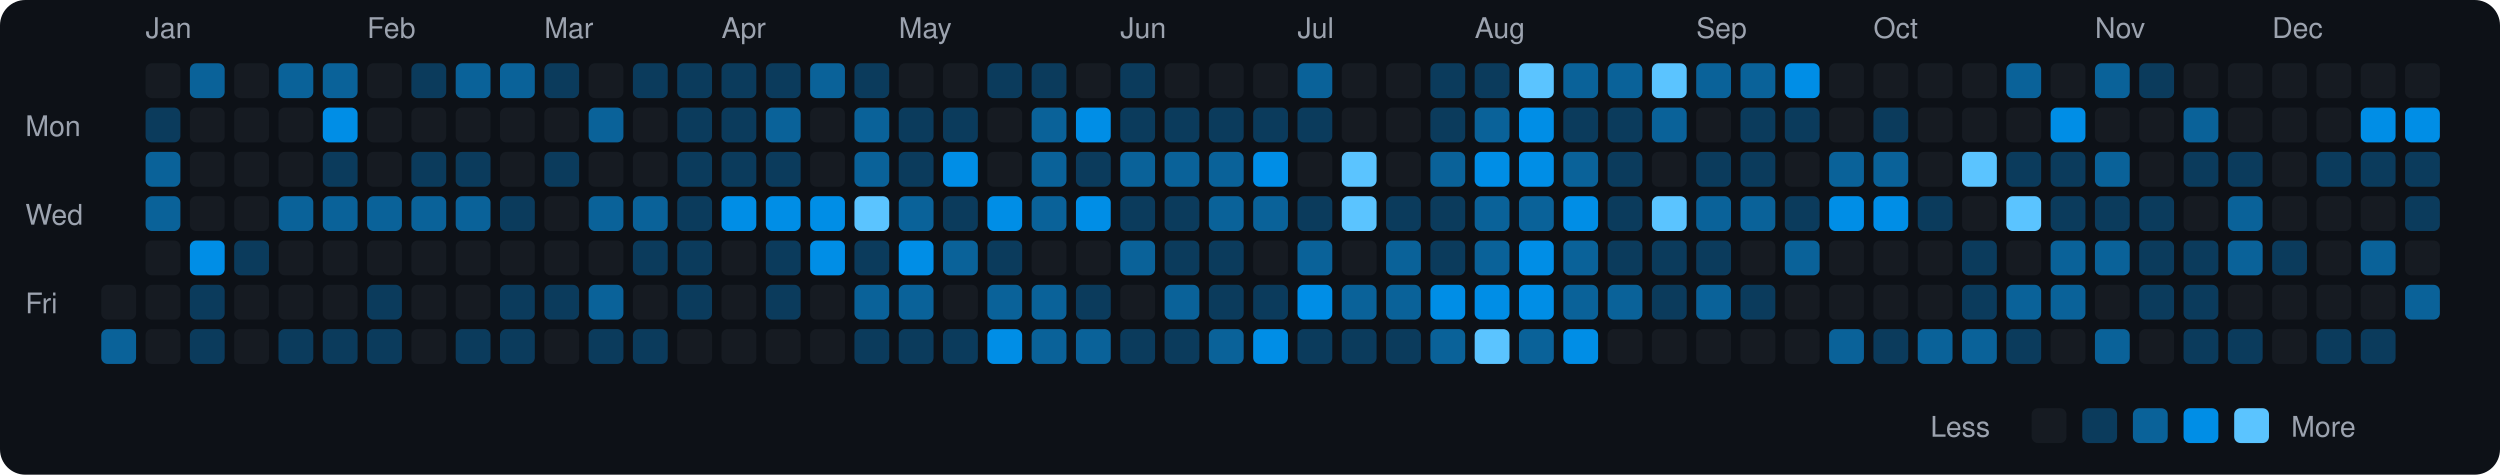
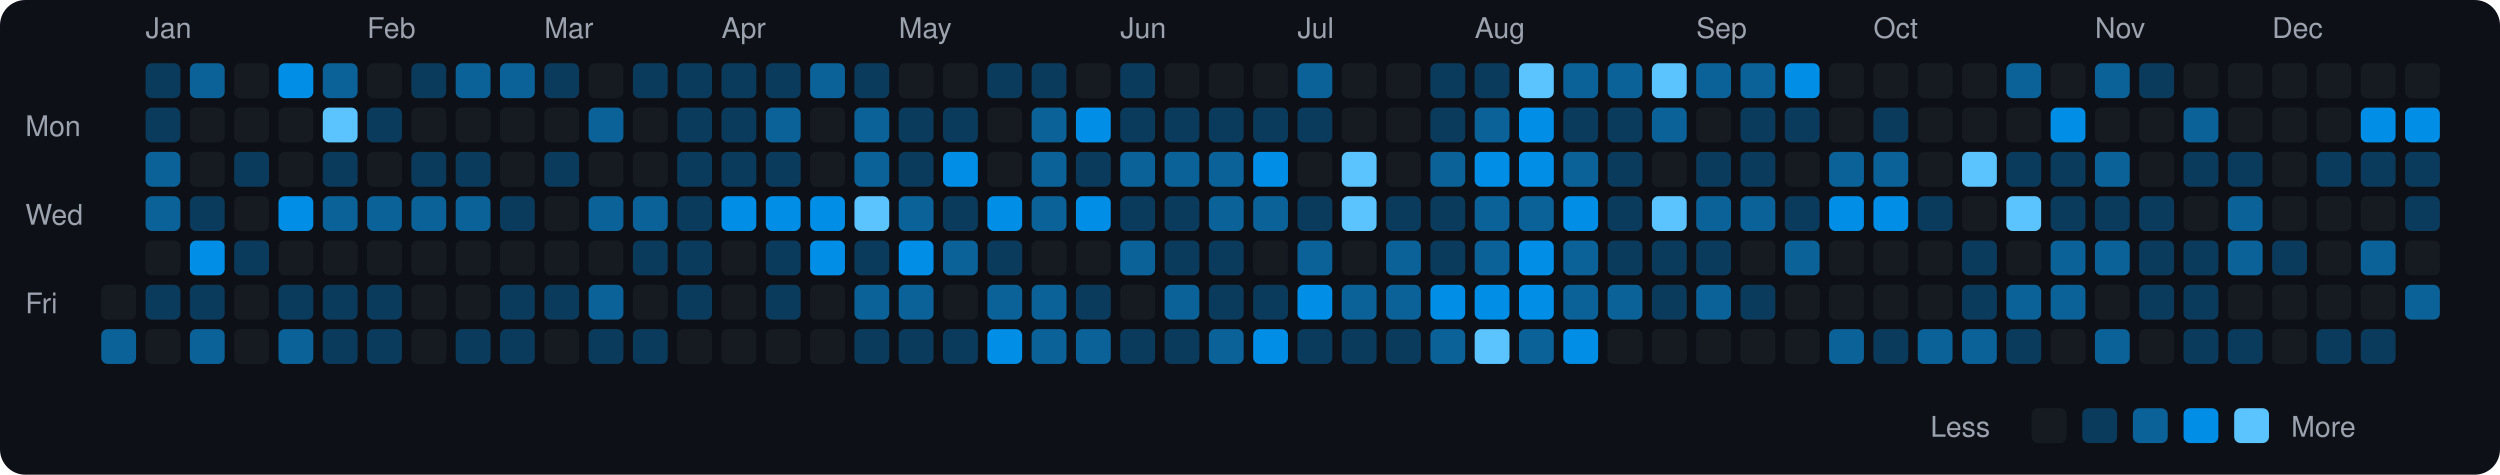
<svg xmlns="http://www.w3.org/2000/svg" viewBox="0 0 790 150" width="790" height="150">
  <rect width="790" height="150" fill="#0d1117" rx="8" ry="8" />
  <text x="8" y="43" fill="#9ca3af" font-size="9" font-family="-apple-system, BlinkMacSystemFont, 'Segoe UI', Helvetica, Arial, sans-serif">Mon</text>
  <text x="8" y="71" fill="#9ca3af" font-size="9" font-family="-apple-system, BlinkMacSystemFont, 'Segoe UI', Helvetica, Arial, sans-serif">Wed</text>
  <text x="8" y="99" fill="#9ca3af" font-size="9" font-family="-apple-system, BlinkMacSystemFont, 'Segoe UI', Helvetica, Arial, sans-serif">Fri</text>
  <rect x="32" y="90" width="11" height="11" rx="2" ry="2" fill="#161b22">
    </rect>
  <rect x="32" y="104" width="11" height="11" rx="2" ry="2" fill="#0a6299">
    </rect>
  <text x="46" y="12" fill="#9ca3af" font-size="9" font-family="-apple-system, BlinkMacSystemFont, 'Segoe UI', Helvetica, Arial, sans-serif">Jan</text>
-   <rect x="46" y="20" width="11" height="11" rx="2" ry="2" fill="#161b22">
+   <rect x="46" y="20" width="11" height="11" rx="2" ry="2" fill="#0b3b5c">
    </rect>
  <rect x="46" y="34" width="11" height="11" rx="2" ry="2" fill="#0b3b5c">
    </rect>
  <rect x="46" y="48" width="11" height="11" rx="2" ry="2" fill="#0a6299">
    </rect>
  <rect x="46" y="62" width="11" height="11" rx="2" ry="2" fill="#0a6299">
    </rect>
  <rect x="46" y="76" width="11" height="11" rx="2" ry="2" fill="#161b22">
    </rect>
-   <rect x="46" y="90" width="11" height="11" rx="2" ry="2" fill="#161b22">
+   <rect x="46" y="90" width="11" height="11" rx="2" ry="2" fill="#0b3b5c">
    </rect>
  <rect x="46" y="104" width="11" height="11" rx="2" ry="2" fill="#161b22">
    </rect>
  <rect x="60" y="20" width="11" height="11" rx="2" ry="2" fill="#0a6299">
    </rect>
  <rect x="60" y="34" width="11" height="11" rx="2" ry="2" fill="#161b22">
    </rect>
  <rect x="60" y="48" width="11" height="11" rx="2" ry="2" fill="#161b22">
    </rect>
-   <rect x="60" y="62" width="11" height="11" rx="2" ry="2" fill="#161b22">
+   <rect x="60" y="62" width="11" height="11" rx="2" ry="2" fill="#0b3b5c">
    </rect>
  <rect x="60" y="76" width="11" height="11" rx="2" ry="2" fill="#008ee6">
    </rect>
  <rect x="60" y="90" width="11" height="11" rx="2" ry="2" fill="#0b3b5c">
    </rect>
-   <rect x="60" y="104" width="11" height="11" rx="2" ry="2" fill="#0b3b5c">
+   <rect x="60" y="104" width="11" height="11" rx="2" ry="2" fill="#0a6299">
    </rect>
  <rect x="74" y="20" width="11" height="11" rx="2" ry="2" fill="#161b22">
    </rect>
  <rect x="74" y="34" width="11" height="11" rx="2" ry="2" fill="#161b22">
    </rect>
-   <rect x="74" y="48" width="11" height="11" rx="2" ry="2" fill="#161b22">
+   <rect x="74" y="48" width="11" height="11" rx="2" ry="2" fill="#0b3b5c">
    </rect>
  <rect x="74" y="62" width="11" height="11" rx="2" ry="2" fill="#161b22">
    </rect>
  <rect x="74" y="76" width="11" height="11" rx="2" ry="2" fill="#0b3b5c">
    </rect>
  <rect x="74" y="90" width="11" height="11" rx="2" ry="2" fill="#161b22">
    </rect>
  <rect x="74" y="104" width="11" height="11" rx="2" ry="2" fill="#161b22">
    </rect>
-   <rect x="88" y="20" width="11" height="11" rx="2" ry="2" fill="#0a6299">
+   <rect x="88" y="20" width="11" height="11" rx="2" ry="2" fill="#008ee6">
    </rect>
  <rect x="88" y="34" width="11" height="11" rx="2" ry="2" fill="#161b22">
    </rect>
  <rect x="88" y="48" width="11" height="11" rx="2" ry="2" fill="#161b22">
    </rect>
-   <rect x="88" y="62" width="11" height="11" rx="2" ry="2" fill="#0a6299">
+   <rect x="88" y="62" width="11" height="11" rx="2" ry="2" fill="#008ee6">
    </rect>
  <rect x="88" y="76" width="11" height="11" rx="2" ry="2" fill="#161b22">
    </rect>
-   <rect x="88" y="90" width="11" height="11" rx="2" ry="2" fill="#161b22">
-     </rect>
-   <rect x="88" y="104" width="11" height="11" rx="2" ry="2" fill="#0b3b5c">
+   <rect x="88" y="90" width="11" height="11" rx="2" ry="2" fill="#0b3b5c">
+     </rect>
+   <rect x="88" y="104" width="11" height="11" rx="2" ry="2" fill="#0a6299">
    </rect>
  <rect x="102" y="20" width="11" height="11" rx="2" ry="2" fill="#0a6299">
    </rect>
-   <rect x="102" y="34" width="11" height="11" rx="2" ry="2" fill="#008ee6">
+   <rect x="102" y="34" width="11" height="11" rx="2" ry="2" fill="#5bc4ff">
    </rect>
  <rect x="102" y="48" width="11" height="11" rx="2" ry="2" fill="#0b3b5c">
    </rect>
  <rect x="102" y="62" width="11" height="11" rx="2" ry="2" fill="#0a6299">
    </rect>
  <rect x="102" y="76" width="11" height="11" rx="2" ry="2" fill="#161b22">
    </rect>
-   <rect x="102" y="90" width="11" height="11" rx="2" ry="2" fill="#161b22">
+   <rect x="102" y="90" width="11" height="11" rx="2" ry="2" fill="#0b3b5c">
    </rect>
  <rect x="102" y="104" width="11" height="11" rx="2" ry="2" fill="#0b3b5c">
    </rect>
  <text x="116" y="12" fill="#9ca3af" font-size="9" font-family="-apple-system, BlinkMacSystemFont, 'Segoe UI', Helvetica, Arial, sans-serif">Feb</text>
  <rect x="116" y="20" width="11" height="11" rx="2" ry="2" fill="#161b22">
    </rect>
-   <rect x="116" y="34" width="11" height="11" rx="2" ry="2" fill="#161b22">
+   <rect x="116" y="34" width="11" height="11" rx="2" ry="2" fill="#0b3b5c">
    </rect>
  <rect x="116" y="48" width="11" height="11" rx="2" ry="2" fill="#161b22">
    </rect>
  <rect x="116" y="62" width="11" height="11" rx="2" ry="2" fill="#0a6299">
    </rect>
  <rect x="116" y="76" width="11" height="11" rx="2" ry="2" fill="#161b22">
    </rect>
  <rect x="116" y="90" width="11" height="11" rx="2" ry="2" fill="#0b3b5c">
    </rect>
  <rect x="116" y="104" width="11" height="11" rx="2" ry="2" fill="#0b3b5c">
    </rect>
  <rect x="130" y="20" width="11" height="11" rx="2" ry="2" fill="#0b3b5c">
    </rect>
  <rect x="130" y="34" width="11" height="11" rx="2" ry="2" fill="#161b22">
    </rect>
  <rect x="130" y="48" width="11" height="11" rx="2" ry="2" fill="#0b3b5c">
    </rect>
  <rect x="130" y="62" width="11" height="11" rx="2" ry="2" fill="#0a6299">
    </rect>
  <rect x="130" y="76" width="11" height="11" rx="2" ry="2" fill="#161b22">
    </rect>
  <rect x="130" y="90" width="11" height="11" rx="2" ry="2" fill="#161b22">
    </rect>
  <rect x="130" y="104" width="11" height="11" rx="2" ry="2" fill="#161b22">
    </rect>
  <rect x="144" y="20" width="11" height="11" rx="2" ry="2" fill="#0a6299">
    </rect>
  <rect x="144" y="34" width="11" height="11" rx="2" ry="2" fill="#161b22">
    </rect>
  <rect x="144" y="48" width="11" height="11" rx="2" ry="2" fill="#0b3b5c">
    </rect>
  <rect x="144" y="62" width="11" height="11" rx="2" ry="2" fill="#0a6299">
    </rect>
  <rect x="144" y="76" width="11" height="11" rx="2" ry="2" fill="#161b22">
    </rect>
  <rect x="144" y="90" width="11" height="11" rx="2" ry="2" fill="#161b22">
    </rect>
  <rect x="144" y="104" width="11" height="11" rx="2" ry="2" fill="#0b3b5c">
    </rect>
  <rect x="158" y="20" width="11" height="11" rx="2" ry="2" fill="#0a6299">
    </rect>
  <rect x="158" y="34" width="11" height="11" rx="2" ry="2" fill="#161b22">
    </rect>
  <rect x="158" y="48" width="11" height="11" rx="2" ry="2" fill="#161b22">
    </rect>
  <rect x="158" y="62" width="11" height="11" rx="2" ry="2" fill="#0b3b5c">
    </rect>
  <rect x="158" y="76" width="11" height="11" rx="2" ry="2" fill="#161b22">
    </rect>
  <rect x="158" y="90" width="11" height="11" rx="2" ry="2" fill="#0b3b5c">
    </rect>
  <rect x="158" y="104" width="11" height="11" rx="2" ry="2" fill="#0b3b5c">
    </rect>
  <text x="172" y="12" fill="#9ca3af" font-size="9" font-family="-apple-system, BlinkMacSystemFont, 'Segoe UI', Helvetica, Arial, sans-serif">Mar</text>
  <rect x="172" y="20" width="11" height="11" rx="2" ry="2" fill="#0b3b5c">
    </rect>
  <rect x="172" y="34" width="11" height="11" rx="2" ry="2" fill="#161b22">
    </rect>
  <rect x="172" y="48" width="11" height="11" rx="2" ry="2" fill="#0b3b5c">
    </rect>
  <rect x="172" y="62" width="11" height="11" rx="2" ry="2" fill="#161b22">
    </rect>
  <rect x="172" y="76" width="11" height="11" rx="2" ry="2" fill="#161b22">
    </rect>
  <rect x="172" y="90" width="11" height="11" rx="2" ry="2" fill="#0b3b5c">
    </rect>
  <rect x="172" y="104" width="11" height="11" rx="2" ry="2" fill="#161b22">
    </rect>
  <rect x="186" y="20" width="11" height="11" rx="2" ry="2" fill="#161b22">
    </rect>
  <rect x="186" y="34" width="11" height="11" rx="2" ry="2" fill="#0a6299">
    </rect>
  <rect x="186" y="48" width="11" height="11" rx="2" ry="2" fill="#161b22">
    </rect>
  <rect x="186" y="62" width="11" height="11" rx="2" ry="2" fill="#0a6299">
    </rect>
  <rect x="186" y="76" width="11" height="11" rx="2" ry="2" fill="#161b22">
    </rect>
  <rect x="186" y="90" width="11" height="11" rx="2" ry="2" fill="#0a6299">
    </rect>
  <rect x="186" y="104" width="11" height="11" rx="2" ry="2" fill="#0b3b5c">
    </rect>
  <rect x="200" y="20" width="11" height="11" rx="2" ry="2" fill="#0b3b5c">
    </rect>
  <rect x="200" y="34" width="11" height="11" rx="2" ry="2" fill="#161b22">
    </rect>
  <rect x="200" y="48" width="11" height="11" rx="2" ry="2" fill="#161b22">
    </rect>
  <rect x="200" y="62" width="11" height="11" rx="2" ry="2" fill="#0a6299">
    </rect>
  <rect x="200" y="76" width="11" height="11" rx="2" ry="2" fill="#0b3b5c">
    </rect>
  <rect x="200" y="90" width="11" height="11" rx="2" ry="2" fill="#161b22">
    </rect>
  <rect x="200" y="104" width="11" height="11" rx="2" ry="2" fill="#0b3b5c">
    </rect>
  <rect x="214" y="20" width="11" height="11" rx="2" ry="2" fill="#0b3b5c">
    </rect>
  <rect x="214" y="34" width="11" height="11" rx="2" ry="2" fill="#0b3b5c">
    </rect>
  <rect x="214" y="48" width="11" height="11" rx="2" ry="2" fill="#0b3b5c">
    </rect>
  <rect x="214" y="62" width="11" height="11" rx="2" ry="2" fill="#0b3b5c">
    </rect>
  <rect x="214" y="76" width="11" height="11" rx="2" ry="2" fill="#0b3b5c">
    </rect>
  <rect x="214" y="90" width="11" height="11" rx="2" ry="2" fill="#0b3b5c">
    </rect>
  <rect x="214" y="104" width="11" height="11" rx="2" ry="2" fill="#161b22">
    </rect>
  <text x="228" y="12" fill="#9ca3af" font-size="9" font-family="-apple-system, BlinkMacSystemFont, 'Segoe UI', Helvetica, Arial, sans-serif">Apr</text>
  <rect x="228" y="20" width="11" height="11" rx="2" ry="2" fill="#0b3b5c">
    </rect>
  <rect x="228" y="34" width="11" height="11" rx="2" ry="2" fill="#0b3b5c">
    </rect>
  <rect x="228" y="48" width="11" height="11" rx="2" ry="2" fill="#0b3b5c">
    </rect>
  <rect x="228" y="62" width="11" height="11" rx="2" ry="2" fill="#008ee6">
    </rect>
  <rect x="228" y="76" width="11" height="11" rx="2" ry="2" fill="#161b22">
    </rect>
  <rect x="228" y="90" width="11" height="11" rx="2" ry="2" fill="#161b22">
    </rect>
  <rect x="228" y="104" width="11" height="11" rx="2" ry="2" fill="#161b22">
    </rect>
  <rect x="242" y="20" width="11" height="11" rx="2" ry="2" fill="#0b3b5c">
    </rect>
  <rect x="242" y="34" width="11" height="11" rx="2" ry="2" fill="#0a6299">
    </rect>
  <rect x="242" y="48" width="11" height="11" rx="2" ry="2" fill="#0b3b5c">
    </rect>
  <rect x="242" y="62" width="11" height="11" rx="2" ry="2" fill="#008ee6">
    </rect>
  <rect x="242" y="76" width="11" height="11" rx="2" ry="2" fill="#0b3b5c">
    </rect>
  <rect x="242" y="90" width="11" height="11" rx="2" ry="2" fill="#0b3b5c">
    </rect>
  <rect x="242" y="104" width="11" height="11" rx="2" ry="2" fill="#161b22">
    </rect>
  <rect x="256" y="20" width="11" height="11" rx="2" ry="2" fill="#0a6299">
    </rect>
  <rect x="256" y="34" width="11" height="11" rx="2" ry="2" fill="#161b22">
    </rect>
  <rect x="256" y="48" width="11" height="11" rx="2" ry="2" fill="#161b22">
    </rect>
  <rect x="256" y="62" width="11" height="11" rx="2" ry="2" fill="#008ee6">
    </rect>
  <rect x="256" y="76" width="11" height="11" rx="2" ry="2" fill="#008ee6">
    </rect>
  <rect x="256" y="90" width="11" height="11" rx="2" ry="2" fill="#161b22">
    </rect>
  <rect x="256" y="104" width="11" height="11" rx="2" ry="2" fill="#161b22">
    </rect>
  <rect x="270" y="20" width="11" height="11" rx="2" ry="2" fill="#0b3b5c">
    </rect>
  <rect x="270" y="34" width="11" height="11" rx="2" ry="2" fill="#0a6299">
    </rect>
  <rect x="270" y="48" width="11" height="11" rx="2" ry="2" fill="#0a6299">
    </rect>
  <rect x="270" y="62" width="11" height="11" rx="2" ry="2" fill="#5bc4ff">
    </rect>
  <rect x="270" y="76" width="11" height="11" rx="2" ry="2" fill="#0b3b5c">
    </rect>
  <rect x="270" y="90" width="11" height="11" rx="2" ry="2" fill="#0a6299">
    </rect>
  <rect x="270" y="104" width="11" height="11" rx="2" ry="2" fill="#0b3b5c">
    </rect>
  <text x="284" y="12" fill="#9ca3af" font-size="9" font-family="-apple-system, BlinkMacSystemFont, 'Segoe UI', Helvetica, Arial, sans-serif">May</text>
  <rect x="284" y="20" width="11" height="11" rx="2" ry="2" fill="#161b22">
    </rect>
  <rect x="284" y="34" width="11" height="11" rx="2" ry="2" fill="#0b3b5c">
    </rect>
  <rect x="284" y="48" width="11" height="11" rx="2" ry="2" fill="#0b3b5c">
    </rect>
  <rect x="284" y="62" width="11" height="11" rx="2" ry="2" fill="#0a6299">
    </rect>
  <rect x="284" y="76" width="11" height="11" rx="2" ry="2" fill="#008ee6">
    </rect>
  <rect x="284" y="90" width="11" height="11" rx="2" ry="2" fill="#0a6299">
    </rect>
  <rect x="284" y="104" width="11" height="11" rx="2" ry="2" fill="#0b3b5c">
    </rect>
  <rect x="298" y="20" width="11" height="11" rx="2" ry="2" fill="#161b22">
    </rect>
  <rect x="298" y="34" width="11" height="11" rx="2" ry="2" fill="#0b3b5c">
    </rect>
  <rect x="298" y="48" width="11" height="11" rx="2" ry="2" fill="#008ee6">
    </rect>
  <rect x="298" y="62" width="11" height="11" rx="2" ry="2" fill="#0b3b5c">
    </rect>
  <rect x="298" y="76" width="11" height="11" rx="2" ry="2" fill="#0a6299">
    </rect>
  <rect x="298" y="90" width="11" height="11" rx="2" ry="2" fill="#161b22">
    </rect>
  <rect x="298" y="104" width="11" height="11" rx="2" ry="2" fill="#0b3b5c">
    </rect>
  <rect x="312" y="20" width="11" height="11" rx="2" ry="2" fill="#0b3b5c">
    </rect>
  <rect x="312" y="34" width="11" height="11" rx="2" ry="2" fill="#161b22">
    </rect>
  <rect x="312" y="48" width="11" height="11" rx="2" ry="2" fill="#161b22">
    </rect>
  <rect x="312" y="62" width="11" height="11" rx="2" ry="2" fill="#008ee6">
    </rect>
  <rect x="312" y="76" width="11" height="11" rx="2" ry="2" fill="#0b3b5c">
    </rect>
  <rect x="312" y="90" width="11" height="11" rx="2" ry="2" fill="#0a6299">
    </rect>
  <rect x="312" y="104" width="11" height="11" rx="2" ry="2" fill="#008ee6">
    </rect>
  <rect x="326" y="20" width="11" height="11" rx="2" ry="2" fill="#0b3b5c">
    </rect>
  <rect x="326" y="34" width="11" height="11" rx="2" ry="2" fill="#0a6299">
    </rect>
  <rect x="326" y="48" width="11" height="11" rx="2" ry="2" fill="#0a6299">
    </rect>
  <rect x="326" y="62" width="11" height="11" rx="2" ry="2" fill="#0a6299">
    </rect>
  <rect x="326" y="76" width="11" height="11" rx="2" ry="2" fill="#161b22">
    </rect>
  <rect x="326" y="90" width="11" height="11" rx="2" ry="2" fill="#0a6299">
    </rect>
  <rect x="326" y="104" width="11" height="11" rx="2" ry="2" fill="#0a6299">
    </rect>
  <rect x="340" y="20" width="11" height="11" rx="2" ry="2" fill="#161b22">
    </rect>
  <rect x="340" y="34" width="11" height="11" rx="2" ry="2" fill="#008ee6">
    </rect>
  <rect x="340" y="48" width="11" height="11" rx="2" ry="2" fill="#0b3b5c">
    </rect>
  <rect x="340" y="62" width="11" height="11" rx="2" ry="2" fill="#008ee6">
    </rect>
  <rect x="340" y="76" width="11" height="11" rx="2" ry="2" fill="#161b22">
    </rect>
  <rect x="340" y="90" width="11" height="11" rx="2" ry="2" fill="#0b3b5c">
    </rect>
  <rect x="340" y="104" width="11" height="11" rx="2" ry="2" fill="#0a6299">
    </rect>
  <text x="354" y="12" fill="#9ca3af" font-size="9" font-family="-apple-system, BlinkMacSystemFont, 'Segoe UI', Helvetica, Arial, sans-serif">Jun</text>
  <rect x="354" y="20" width="11" height="11" rx="2" ry="2" fill="#0b3b5c">
    </rect>
  <rect x="354" y="34" width="11" height="11" rx="2" ry="2" fill="#0b3b5c">
    </rect>
  <rect x="354" y="48" width="11" height="11" rx="2" ry="2" fill="#0a6299">
    </rect>
  <rect x="354" y="62" width="11" height="11" rx="2" ry="2" fill="#0b3b5c">
    </rect>
  <rect x="354" y="76" width="11" height="11" rx="2" ry="2" fill="#0a6299">
    </rect>
  <rect x="354" y="90" width="11" height="11" rx="2" ry="2" fill="#161b22">
    </rect>
  <rect x="354" y="104" width="11" height="11" rx="2" ry="2" fill="#0b3b5c">
    </rect>
  <rect x="368" y="20" width="11" height="11" rx="2" ry="2" fill="#161b22">
    </rect>
  <rect x="368" y="34" width="11" height="11" rx="2" ry="2" fill="#0b3b5c">
    </rect>
  <rect x="368" y="48" width="11" height="11" rx="2" ry="2" fill="#0a6299">
    </rect>
  <rect x="368" y="62" width="11" height="11" rx="2" ry="2" fill="#0b3b5c">
    </rect>
  <rect x="368" y="76" width="11" height="11" rx="2" ry="2" fill="#0b3b5c">
    </rect>
  <rect x="368" y="90" width="11" height="11" rx="2" ry="2" fill="#0a6299">
    </rect>
  <rect x="368" y="104" width="11" height="11" rx="2" ry="2" fill="#0b3b5c">
    </rect>
  <rect x="382" y="20" width="11" height="11" rx="2" ry="2" fill="#161b22">
    </rect>
  <rect x="382" y="34" width="11" height="11" rx="2" ry="2" fill="#0b3b5c">
    </rect>
  <rect x="382" y="48" width="11" height="11" rx="2" ry="2" fill="#0a6299">
    </rect>
  <rect x="382" y="62" width="11" height="11" rx="2" ry="2" fill="#0a6299">
    </rect>
  <rect x="382" y="76" width="11" height="11" rx="2" ry="2" fill="#0b3b5c">
    </rect>
  <rect x="382" y="90" width="11" height="11" rx="2" ry="2" fill="#0b3b5c">
    </rect>
  <rect x="382" y="104" width="11" height="11" rx="2" ry="2" fill="#0a6299">
    </rect>
  <rect x="396" y="20" width="11" height="11" rx="2" ry="2" fill="#161b22">
    </rect>
  <rect x="396" y="34" width="11" height="11" rx="2" ry="2" fill="#0b3b5c">
    </rect>
  <rect x="396" y="48" width="11" height="11" rx="2" ry="2" fill="#008ee6">
    </rect>
  <rect x="396" y="62" width="11" height="11" rx="2" ry="2" fill="#0a6299">
    </rect>
  <rect x="396" y="76" width="11" height="11" rx="2" ry="2" fill="#161b22">
    </rect>
  <rect x="396" y="90" width="11" height="11" rx="2" ry="2" fill="#0b3b5c">
    </rect>
  <rect x="396" y="104" width="11" height="11" rx="2" ry="2" fill="#008ee6">
    </rect>
  <text x="410" y="12" fill="#9ca3af" font-size="9" font-family="-apple-system, BlinkMacSystemFont, 'Segoe UI', Helvetica, Arial, sans-serif">Jul</text>
  <rect x="410" y="20" width="11" height="11" rx="2" ry="2" fill="#0a6299">
    </rect>
  <rect x="410" y="34" width="11" height="11" rx="2" ry="2" fill="#0b3b5c">
    </rect>
  <rect x="410" y="48" width="11" height="11" rx="2" ry="2" fill="#161b22">
    </rect>
  <rect x="410" y="62" width="11" height="11" rx="2" ry="2" fill="#0b3b5c">
    </rect>
  <rect x="410" y="76" width="11" height="11" rx="2" ry="2" fill="#0a6299">
    </rect>
  <rect x="410" y="90" width="11" height="11" rx="2" ry="2" fill="#008ee6">
    </rect>
  <rect x="410" y="104" width="11" height="11" rx="2" ry="2" fill="#0b3b5c">
    </rect>
  <rect x="424" y="20" width="11" height="11" rx="2" ry="2" fill="#161b22">
    </rect>
  <rect x="424" y="34" width="11" height="11" rx="2" ry="2" fill="#161b22">
    </rect>
  <rect x="424" y="48" width="11" height="11" rx="2" ry="2" fill="#5bc4ff">
    </rect>
  <rect x="424" y="62" width="11" height="11" rx="2" ry="2" fill="#5bc4ff">
    </rect>
  <rect x="424" y="76" width="11" height="11" rx="2" ry="2" fill="#161b22">
    </rect>
  <rect x="424" y="90" width="11" height="11" rx="2" ry="2" fill="#0a6299">
    </rect>
  <rect x="424" y="104" width="11" height="11" rx="2" ry="2" fill="#0b3b5c">
    </rect>
  <rect x="438" y="20" width="11" height="11" rx="2" ry="2" fill="#161b22">
    </rect>
  <rect x="438" y="34" width="11" height="11" rx="2" ry="2" fill="#161b22">
    </rect>
  <rect x="438" y="48" width="11" height="11" rx="2" ry="2" fill="#161b22">
    </rect>
  <rect x="438" y="62" width="11" height="11" rx="2" ry="2" fill="#0b3b5c">
    </rect>
  <rect x="438" y="76" width="11" height="11" rx="2" ry="2" fill="#0a6299">
    </rect>
  <rect x="438" y="90" width="11" height="11" rx="2" ry="2" fill="#0a6299">
    </rect>
  <rect x="438" y="104" width="11" height="11" rx="2" ry="2" fill="#0b3b5c">
    </rect>
  <rect x="452" y="20" width="11" height="11" rx="2" ry="2" fill="#0b3b5c">
    </rect>
  <rect x="452" y="34" width="11" height="11" rx="2" ry="2" fill="#0b3b5c">
    </rect>
  <rect x="452" y="48" width="11" height="11" rx="2" ry="2" fill="#0a6299">
    </rect>
  <rect x="452" y="62" width="11" height="11" rx="2" ry="2" fill="#0b3b5c">
    </rect>
  <rect x="452" y="76" width="11" height="11" rx="2" ry="2" fill="#0b3b5c">
    </rect>
  <rect x="452" y="90" width="11" height="11" rx="2" ry="2" fill="#008ee6">
    </rect>
  <rect x="452" y="104" width="11" height="11" rx="2" ry="2" fill="#0a6299">
    </rect>
  <text x="466" y="12" fill="#9ca3af" font-size="9" font-family="-apple-system, BlinkMacSystemFont, 'Segoe UI', Helvetica, Arial, sans-serif">Aug</text>
  <rect x="466" y="20" width="11" height="11" rx="2" ry="2" fill="#0b3b5c">
    </rect>
  <rect x="466" y="34" width="11" height="11" rx="2" ry="2" fill="#0a6299">
    </rect>
  <rect x="466" y="48" width="11" height="11" rx="2" ry="2" fill="#008ee6">
    </rect>
  <rect x="466" y="62" width="11" height="11" rx="2" ry="2" fill="#0a6299">
    </rect>
  <rect x="466" y="76" width="11" height="11" rx="2" ry="2" fill="#0a6299">
    </rect>
  <rect x="466" y="90" width="11" height="11" rx="2" ry="2" fill="#008ee6">
    </rect>
  <rect x="466" y="104" width="11" height="11" rx="2" ry="2" fill="#5bc4ff">
    </rect>
  <rect x="480" y="20" width="11" height="11" rx="2" ry="2" fill="#5bc4ff">
    </rect>
  <rect x="480" y="34" width="11" height="11" rx="2" ry="2" fill="#008ee6">
    </rect>
  <rect x="480" y="48" width="11" height="11" rx="2" ry="2" fill="#008ee6">
    </rect>
  <rect x="480" y="62" width="11" height="11" rx="2" ry="2" fill="#0a6299">
    </rect>
  <rect x="480" y="76" width="11" height="11" rx="2" ry="2" fill="#008ee6">
    </rect>
  <rect x="480" y="90" width="11" height="11" rx="2" ry="2" fill="#008ee6">
    </rect>
  <rect x="480" y="104" width="11" height="11" rx="2" ry="2" fill="#0a6299">
    </rect>
  <rect x="494" y="20" width="11" height="11" rx="2" ry="2" fill="#0a6299">
    </rect>
  <rect x="494" y="34" width="11" height="11" rx="2" ry="2" fill="#0b3b5c">
    </rect>
  <rect x="494" y="48" width="11" height="11" rx="2" ry="2" fill="#0a6299">
    </rect>
  <rect x="494" y="62" width="11" height="11" rx="2" ry="2" fill="#008ee6">
    </rect>
  <rect x="494" y="76" width="11" height="11" rx="2" ry="2" fill="#0a6299">
    </rect>
  <rect x="494" y="90" width="11" height="11" rx="2" ry="2" fill="#0a6299">
    </rect>
  <rect x="494" y="104" width="11" height="11" rx="2" ry="2" fill="#008ee6">
    </rect>
  <rect x="508" y="20" width="11" height="11" rx="2" ry="2" fill="#0a6299">
    </rect>
  <rect x="508" y="34" width="11" height="11" rx="2" ry="2" fill="#0b3b5c">
    </rect>
  <rect x="508" y="48" width="11" height="11" rx="2" ry="2" fill="#0b3b5c">
    </rect>
  <rect x="508" y="62" width="11" height="11" rx="2" ry="2" fill="#0b3b5c">
    </rect>
  <rect x="508" y="76" width="11" height="11" rx="2" ry="2" fill="#0b3b5c">
    </rect>
  <rect x="508" y="90" width="11" height="11" rx="2" ry="2" fill="#0a6299">
    </rect>
  <rect x="508" y="104" width="11" height="11" rx="2" ry="2" fill="#161b22">
    </rect>
  <rect x="522" y="20" width="11" height="11" rx="2" ry="2" fill="#5bc4ff">
    </rect>
  <rect x="522" y="34" width="11" height="11" rx="2" ry="2" fill="#0a6299">
    </rect>
  <rect x="522" y="48" width="11" height="11" rx="2" ry="2" fill="#161b22">
    </rect>
  <rect x="522" y="62" width="11" height="11" rx="2" ry="2" fill="#5bc4ff">
    </rect>
  <rect x="522" y="76" width="11" height="11" rx="2" ry="2" fill="#0b3b5c">
    </rect>
  <rect x="522" y="90" width="11" height="11" rx="2" ry="2" fill="#0b3b5c">
    </rect>
  <rect x="522" y="104" width="11" height="11" rx="2" ry="2" fill="#161b22">
    </rect>
  <text x="536" y="12" fill="#9ca3af" font-size="9" font-family="-apple-system, BlinkMacSystemFont, 'Segoe UI', Helvetica, Arial, sans-serif">Sep</text>
  <rect x="536" y="20" width="11" height="11" rx="2" ry="2" fill="#0a6299">
    </rect>
  <rect x="536" y="34" width="11" height="11" rx="2" ry="2" fill="#161b22">
    </rect>
  <rect x="536" y="48" width="11" height="11" rx="2" ry="2" fill="#0b3b5c">
    </rect>
  <rect x="536" y="62" width="11" height="11" rx="2" ry="2" fill="#0a6299">
    </rect>
  <rect x="536" y="76" width="11" height="11" rx="2" ry="2" fill="#0b3b5c">
    </rect>
  <rect x="536" y="90" width="11" height="11" rx="2" ry="2" fill="#0a6299">
    </rect>
  <rect x="536" y="104" width="11" height="11" rx="2" ry="2" fill="#161b22">
    </rect>
  <rect x="550" y="20" width="11" height="11" rx="2" ry="2" fill="#0a6299">
    </rect>
  <rect x="550" y="34" width="11" height="11" rx="2" ry="2" fill="#0b3b5c">
    </rect>
  <rect x="550" y="48" width="11" height="11" rx="2" ry="2" fill="#0b3b5c">
    </rect>
  <rect x="550" y="62" width="11" height="11" rx="2" ry="2" fill="#0a6299">
    </rect>
  <rect x="550" y="76" width="11" height="11" rx="2" ry="2" fill="#161b22">
    </rect>
  <rect x="550" y="90" width="11" height="11" rx="2" ry="2" fill="#0b3b5c">
    </rect>
  <rect x="550" y="104" width="11" height="11" rx="2" ry="2" fill="#161b22">
    </rect>
  <rect x="564" y="20" width="11" height="11" rx="2" ry="2" fill="#008ee6">
    </rect>
  <rect x="564" y="34" width="11" height="11" rx="2" ry="2" fill="#0b3b5c">
    </rect>
  <rect x="564" y="48" width="11" height="11" rx="2" ry="2" fill="#161b22">
    </rect>
  <rect x="564" y="62" width="11" height="11" rx="2" ry="2" fill="#0b3b5c">
    </rect>
  <rect x="564" y="76" width="11" height="11" rx="2" ry="2" fill="#0a6299">
    </rect>
  <rect x="564" y="90" width="11" height="11" rx="2" ry="2" fill="#161b22">
    </rect>
  <rect x="564" y="104" width="11" height="11" rx="2" ry="2" fill="#161b22">
    </rect>
  <rect x="578" y="20" width="11" height="11" rx="2" ry="2" fill="#161b22">
    </rect>
  <rect x="578" y="34" width="11" height="11" rx="2" ry="2" fill="#161b22">
    </rect>
  <rect x="578" y="48" width="11" height="11" rx="2" ry="2" fill="#0a6299">
    </rect>
  <rect x="578" y="62" width="11" height="11" rx="2" ry="2" fill="#008ee6">
    </rect>
  <rect x="578" y="76" width="11" height="11" rx="2" ry="2" fill="#161b22">
    </rect>
  <rect x="578" y="90" width="11" height="11" rx="2" ry="2" fill="#161b22">
    </rect>
  <rect x="578" y="104" width="11" height="11" rx="2" ry="2" fill="#0a6299">
    </rect>
  <text x="592" y="12" fill="#9ca3af" font-size="9" font-family="-apple-system, BlinkMacSystemFont, 'Segoe UI', Helvetica, Arial, sans-serif">Oct</text>
  <rect x="592" y="20" width="11" height="11" rx="2" ry="2" fill="#161b22">
    </rect>
  <rect x="592" y="34" width="11" height="11" rx="2" ry="2" fill="#0b3b5c">
    </rect>
  <rect x="592" y="48" width="11" height="11" rx="2" ry="2" fill="#0a6299">
    </rect>
  <rect x="592" y="62" width="11" height="11" rx="2" ry="2" fill="#008ee6">
    </rect>
  <rect x="592" y="76" width="11" height="11" rx="2" ry="2" fill="#161b22">
    </rect>
  <rect x="592" y="90" width="11" height="11" rx="2" ry="2" fill="#161b22">
    </rect>
  <rect x="592" y="104" width="11" height="11" rx="2" ry="2" fill="#0b3b5c">
    </rect>
  <rect x="606" y="20" width="11" height="11" rx="2" ry="2" fill="#161b22">
    </rect>
  <rect x="606" y="34" width="11" height="11" rx="2" ry="2" fill="#161b22">
    </rect>
  <rect x="606" y="48" width="11" height="11" rx="2" ry="2" fill="#161b22">
    </rect>
  <rect x="606" y="62" width="11" height="11" rx="2" ry="2" fill="#0b3b5c">
    </rect>
  <rect x="606" y="76" width="11" height="11" rx="2" ry="2" fill="#161b22">
    </rect>
  <rect x="606" y="90" width="11" height="11" rx="2" ry="2" fill="#161b22">
    </rect>
  <rect x="606" y="104" width="11" height="11" rx="2" ry="2" fill="#0a6299">
    </rect>
  <rect x="620" y="20" width="11" height="11" rx="2" ry="2" fill="#161b22">
    </rect>
  <rect x="620" y="34" width="11" height="11" rx="2" ry="2" fill="#161b22">
    </rect>
  <rect x="620" y="48" width="11" height="11" rx="2" ry="2" fill="#5bc4ff">
    </rect>
  <rect x="620" y="62" width="11" height="11" rx="2" ry="2" fill="#161b22">
    </rect>
  <rect x="620" y="76" width="11" height="11" rx="2" ry="2" fill="#0b3b5c">
    </rect>
  <rect x="620" y="90" width="11" height="11" rx="2" ry="2" fill="#0b3b5c">
    </rect>
  <rect x="620" y="104" width="11" height="11" rx="2" ry="2" fill="#0a6299">
    </rect>
  <rect x="634" y="20" width="11" height="11" rx="2" ry="2" fill="#0a6299">
    </rect>
  <rect x="634" y="34" width="11" height="11" rx="2" ry="2" fill="#161b22">
    </rect>
  <rect x="634" y="48" width="11" height="11" rx="2" ry="2" fill="#0b3b5c">
    </rect>
  <rect x="634" y="62" width="11" height="11" rx="2" ry="2" fill="#5bc4ff">
    </rect>
  <rect x="634" y="76" width="11" height="11" rx="2" ry="2" fill="#161b22">
    </rect>
  <rect x="634" y="90" width="11" height="11" rx="2" ry="2" fill="#0a6299">
    </rect>
  <rect x="634" y="104" width="11" height="11" rx="2" ry="2" fill="#0b3b5c">
    </rect>
  <rect x="648" y="20" width="11" height="11" rx="2" ry="2" fill="#161b22">
    </rect>
  <rect x="648" y="34" width="11" height="11" rx="2" ry="2" fill="#008ee6">
    </rect>
  <rect x="648" y="48" width="11" height="11" rx="2" ry="2" fill="#0b3b5c">
    </rect>
  <rect x="648" y="62" width="11" height="11" rx="2" ry="2" fill="#0b3b5c">
    </rect>
  <rect x="648" y="76" width="11" height="11" rx="2" ry="2" fill="#0a6299">
    </rect>
  <rect x="648" y="90" width="11" height="11" rx="2" ry="2" fill="#0a6299">
    </rect>
  <rect x="648" y="104" width="11" height="11" rx="2" ry="2" fill="#161b22">
    </rect>
  <text x="662" y="12" fill="#9ca3af" font-size="9" font-family="-apple-system, BlinkMacSystemFont, 'Segoe UI', Helvetica, Arial, sans-serif">Nov</text>
  <rect x="662" y="20" width="11" height="11" rx="2" ry="2" fill="#0a6299">
    </rect>
  <rect x="662" y="34" width="11" height="11" rx="2" ry="2" fill="#161b22">
    </rect>
  <rect x="662" y="48" width="11" height="11" rx="2" ry="2" fill="#0a6299">
    </rect>
  <rect x="662" y="62" width="11" height="11" rx="2" ry="2" fill="#0b3b5c">
    </rect>
  <rect x="662" y="76" width="11" height="11" rx="2" ry="2" fill="#0a6299">
    </rect>
  <rect x="662" y="90" width="11" height="11" rx="2" ry="2" fill="#161b22">
    </rect>
  <rect x="662" y="104" width="11" height="11" rx="2" ry="2" fill="#0a6299">
    </rect>
  <rect x="676" y="20" width="11" height="11" rx="2" ry="2" fill="#0b3b5c">
    </rect>
  <rect x="676" y="34" width="11" height="11" rx="2" ry="2" fill="#161b22">
    </rect>
  <rect x="676" y="48" width="11" height="11" rx="2" ry="2" fill="#161b22">
    </rect>
  <rect x="676" y="62" width="11" height="11" rx="2" ry="2" fill="#0b3b5c">
    </rect>
  <rect x="676" y="76" width="11" height="11" rx="2" ry="2" fill="#0b3b5c">
    </rect>
  <rect x="676" y="90" width="11" height="11" rx="2" ry="2" fill="#0b3b5c">
    </rect>
  <rect x="676" y="104" width="11" height="11" rx="2" ry="2" fill="#161b22">
    </rect>
  <rect x="690" y="20" width="11" height="11" rx="2" ry="2" fill="#161b22">
    </rect>
  <rect x="690" y="34" width="11" height="11" rx="2" ry="2" fill="#0a6299">
    </rect>
  <rect x="690" y="48" width="11" height="11" rx="2" ry="2" fill="#0b3b5c">
    </rect>
  <rect x="690" y="62" width="11" height="11" rx="2" ry="2" fill="#161b22">
    </rect>
  <rect x="690" y="76" width="11" height="11" rx="2" ry="2" fill="#0b3b5c">
    </rect>
  <rect x="690" y="90" width="11" height="11" rx="2" ry="2" fill="#0b3b5c">
    </rect>
  <rect x="690" y="104" width="11" height="11" rx="2" ry="2" fill="#0b3b5c">
    </rect>
  <rect x="704" y="20" width="11" height="11" rx="2" ry="2" fill="#161b22">
    </rect>
  <rect x="704" y="34" width="11" height="11" rx="2" ry="2" fill="#161b22">
    </rect>
  <rect x="704" y="48" width="11" height="11" rx="2" ry="2" fill="#0b3b5c">
    </rect>
  <rect x="704" y="62" width="11" height="11" rx="2" ry="2" fill="#0a6299">
    </rect>
  <rect x="704" y="76" width="11" height="11" rx="2" ry="2" fill="#0a6299">
    </rect>
  <rect x="704" y="90" width="11" height="11" rx="2" ry="2" fill="#161b22">
    </rect>
  <rect x="704" y="104" width="11" height="11" rx="2" ry="2" fill="#0b3b5c">
    </rect>
  <text x="718" y="12" fill="#9ca3af" font-size="9" font-family="-apple-system, BlinkMacSystemFont, 'Segoe UI', Helvetica, Arial, sans-serif">Dec</text>
  <rect x="718" y="20" width="11" height="11" rx="2" ry="2" fill="#161b22">
    </rect>
  <rect x="718" y="34" width="11" height="11" rx="2" ry="2" fill="#161b22">
    </rect>
  <rect x="718" y="48" width="11" height="11" rx="2" ry="2" fill="#161b22">
    </rect>
  <rect x="718" y="62" width="11" height="11" rx="2" ry="2" fill="#161b22">
    </rect>
  <rect x="718" y="76" width="11" height="11" rx="2" ry="2" fill="#0b3b5c">
    </rect>
  <rect x="718" y="90" width="11" height="11" rx="2" ry="2" fill="#161b22">
    </rect>
  <rect x="718" y="104" width="11" height="11" rx="2" ry="2" fill="#161b22">
    </rect>
  <rect x="732" y="20" width="11" height="11" rx="2" ry="2" fill="#161b22">
    </rect>
  <rect x="732" y="34" width="11" height="11" rx="2" ry="2" fill="#161b22">
    </rect>
  <rect x="732" y="48" width="11" height="11" rx="2" ry="2" fill="#0b3b5c">
    </rect>
  <rect x="732" y="62" width="11" height="11" rx="2" ry="2" fill="#161b22">
    </rect>
  <rect x="732" y="76" width="11" height="11" rx="2" ry="2" fill="#161b22">
    </rect>
  <rect x="732" y="90" width="11" height="11" rx="2" ry="2" fill="#161b22">
    </rect>
  <rect x="732" y="104" width="11" height="11" rx="2" ry="2" fill="#0b3b5c">
    </rect>
  <rect x="746" y="20" width="11" height="11" rx="2" ry="2" fill="#161b22">
    </rect>
  <rect x="746" y="34" width="11" height="11" rx="2" ry="2" fill="#008ee6">
    </rect>
  <rect x="746" y="48" width="11" height="11" rx="2" ry="2" fill="#0b3b5c">
    </rect>
  <rect x="746" y="62" width="11" height="11" rx="2" ry="2" fill="#161b22">
    </rect>
  <rect x="746" y="76" width="11" height="11" rx="2" ry="2" fill="#0a6299">
    </rect>
  <rect x="746" y="90" width="11" height="11" rx="2" ry="2" fill="#161b22">
    </rect>
  <rect x="746" y="104" width="11" height="11" rx="2" ry="2" fill="#0b3b5c">
    </rect>
  <rect x="760" y="20" width="11" height="11" rx="2" ry="2" fill="#161b22">
    </rect>
  <rect x="760" y="34" width="11" height="11" rx="2" ry="2" fill="#008ee6">
    </rect>
  <rect x="760" y="48" width="11" height="11" rx="2" ry="2" fill="#0b3b5c">
    </rect>
  <rect x="760" y="62" width="11" height="11" rx="2" ry="2" fill="#0b3b5c">
    </rect>
  <rect x="760" y="76" width="11" height="11" rx="2" ry="2" fill="#161b22">
    </rect>
  <rect x="760" y="90" width="11" height="11" rx="2" ry="2" fill="#0a6299">
    </rect>
  <text x="610" y="138" fill="#9ca3af" font-size="9" font-family="-apple-system, BlinkMacSystemFont, 'Segoe UI', Helvetica, Arial, sans-serif">Less</text>
  <rect x="642" y="129" width="11" height="11" rx="2" ry="2" fill="#161b22" />
  <rect x="658" y="129" width="11" height="11" rx="2" ry="2" fill="#0b3b5c" />
  <rect x="674" y="129" width="11" height="11" rx="2" ry="2" fill="#0a6299" />
  <rect x="690" y="129" width="11" height="11" rx="2" ry="2" fill="#008ee6" />
  <rect x="706" y="129" width="11" height="11" rx="2" ry="2" fill="#5bc4ff" />
  <text x="724" y="138" fill="#9ca3af" font-size="9" font-family="-apple-system, BlinkMacSystemFont, 'Segoe UI', Helvetica, Arial, sans-serif">More</text>
</svg>
